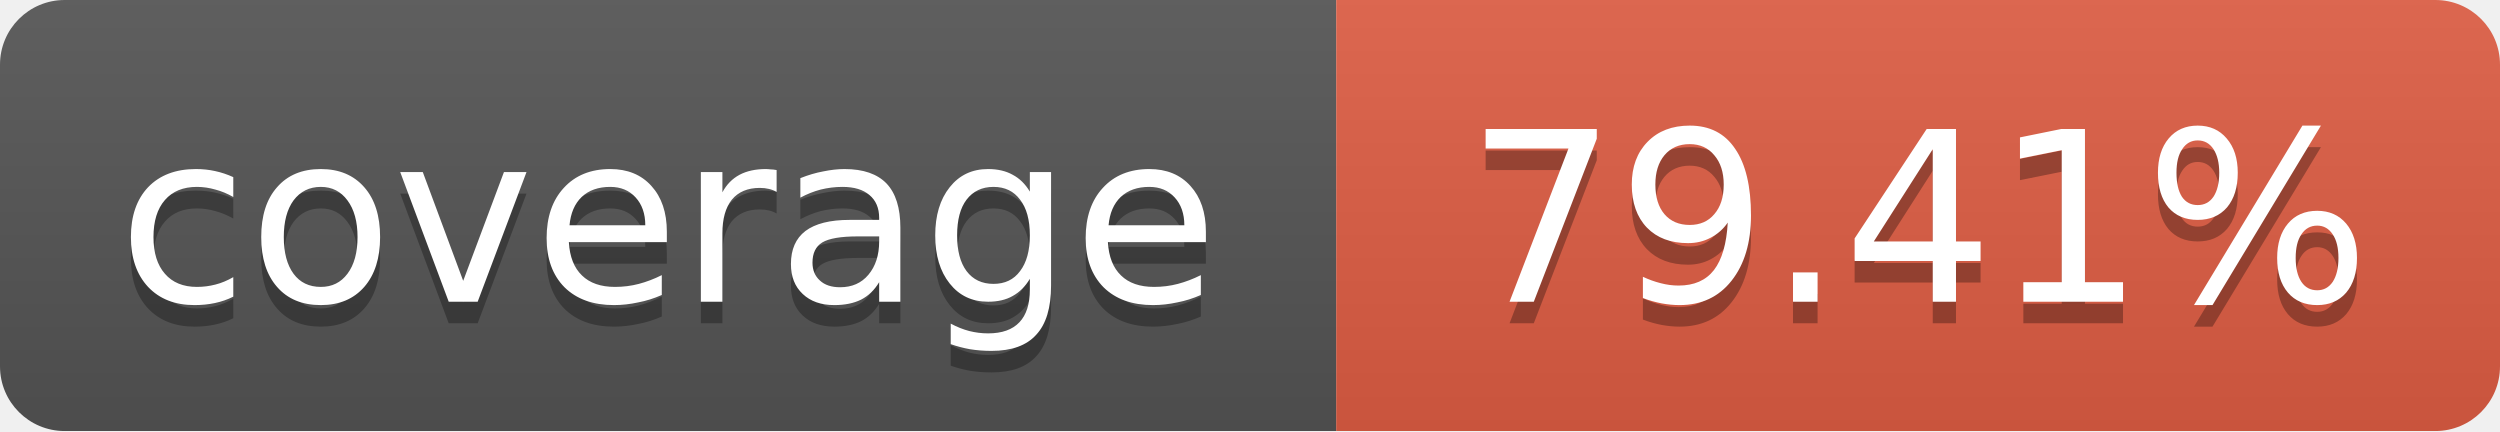
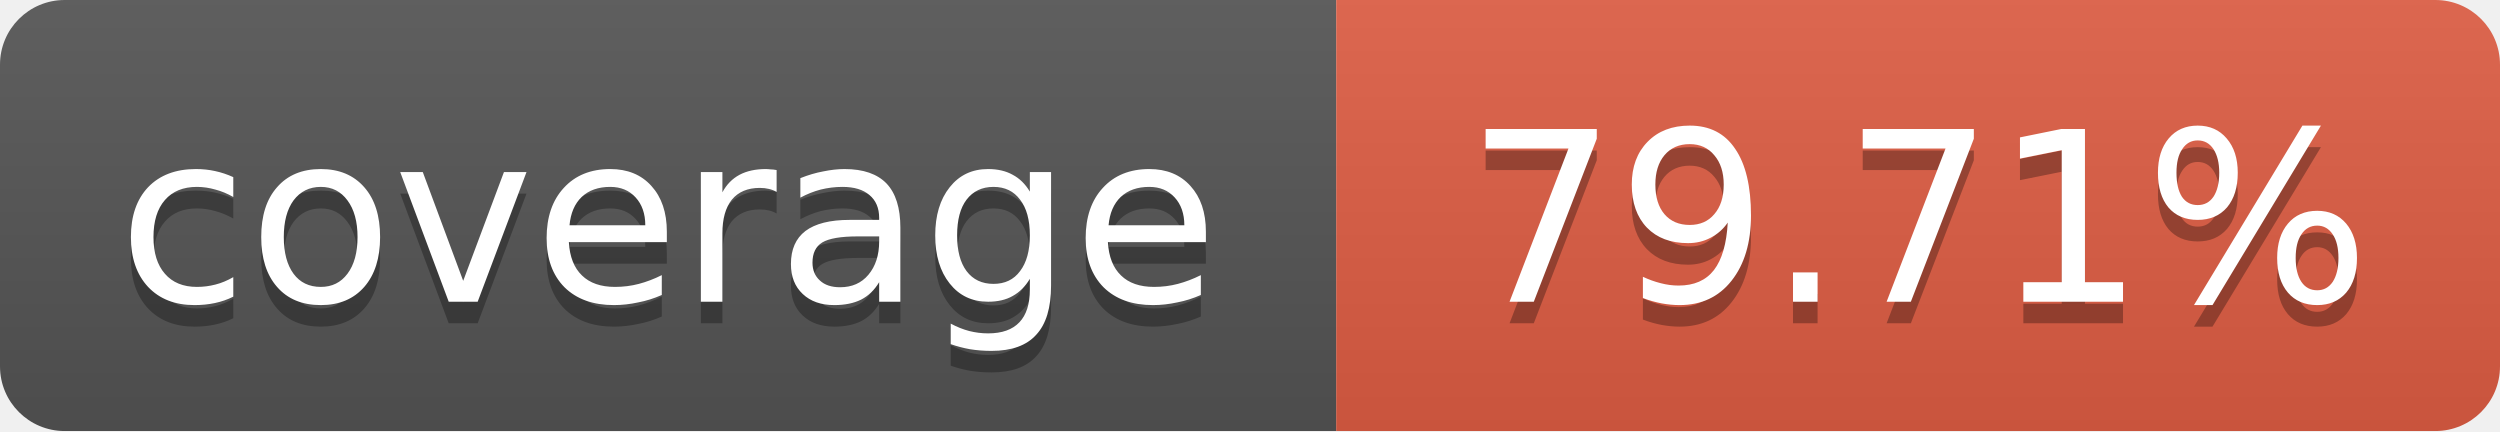
<svg xmlns="http://www.w3.org/2000/svg" width="116" height="20">
  <linearGradient id="b" x2="0" y2="100%">
    <stop offset="0" stop-color="#bbb" stop-opacity=".1" />
    <stop offset="1" stop-opacity=".1" />
  </linearGradient>
  <mask id="a">
    <rect width="116" height="20" rx="3" fill="#fff" />
  </mask>
  <g mask="url(#a)">
    <path fill="#555" d="M0 0 h62 v20 H0 z" />
    <path fill="#e05d44" d="M62 0 h54 v20 H62 z" />
    <path fill="url(#b)" d="M0 0 h116 v20 H0 z" />
  </g>
  <g fill="#fff" text-anchor="middle">
    <g font-family="DejaVu Sans,Verdana,Geneva,sans-serif" font-size="11">
      <text x="31" y="15" fill="#010101" fill-opacity=".3">
         coverage
       </text>
      <text x="31" y="14">
         coverage
       </text>
      <text x="89" y="15" fill="#010101" fill-opacity=".3">
-          79.41%
+          79.71%
       </text>
      <text x="89" y="14">
-        79.41%
+        79.71%
       </text>
    </g>
  </g>
</svg>
